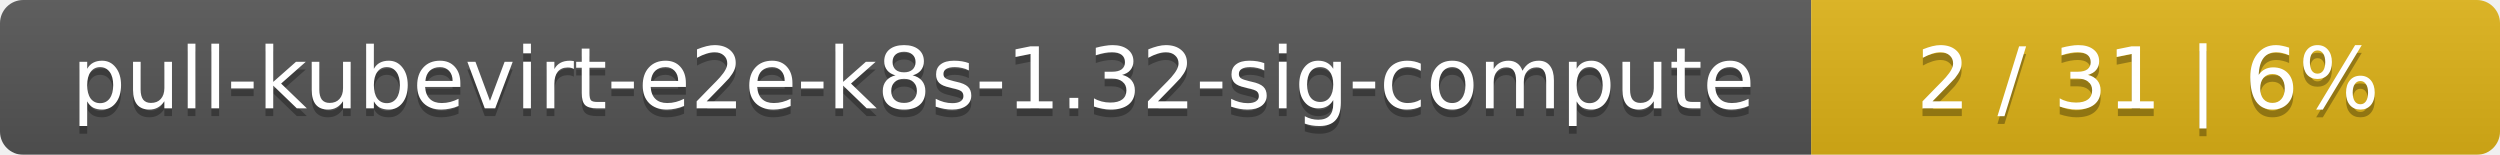
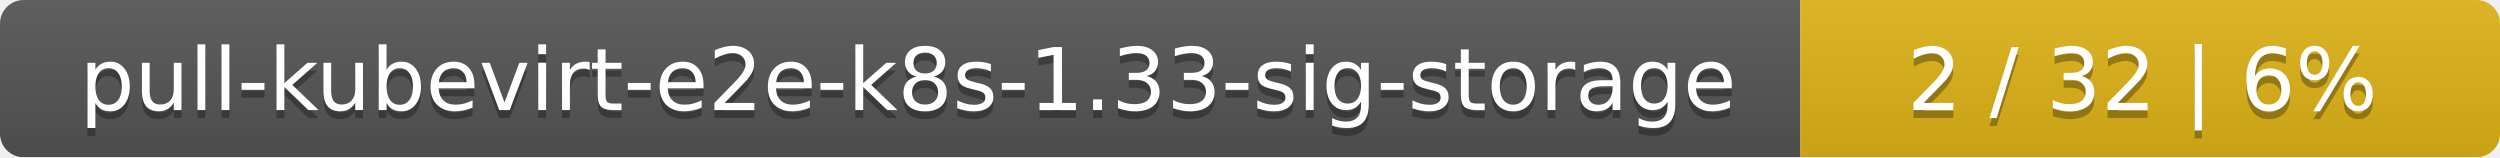
- <svg xmlns="http://www.w3.org/2000/svg" width="323" height="20">
+ <svg xmlns="http://www.w3.org/2000/svg" width="318" height="20">
  <linearGradient id="smooth" x2="0" y2="100%">
    <stop offset="0" stop-color="#bbb" stop-opacity=".1" />
    <stop offset="1" stop-opacity=".1" />
  </linearGradient>
  <mask id="round">
-     <rect width="323" height="20" rx="3" fill="#fff" />
+     <rect width="318" height="20" rx="3" fill="#fff" />
  </mask>
  <g mask="url(#round)">
-     <rect width="234" height="20" fill="#555" />
-     <rect x="234" width="89" height="20" fill="#dfb317" />
-     <rect width="323" height="20" fill="url(#smooth)" />
+     <rect width="229" height="20" fill="#555" />
+     <rect x="229" width="89" height="20" fill="#dfb317" />
+     <rect width="318" height="20" fill="url(#smooth)" />
  </g>
  <g fill="#fff" text-anchor="middle" font-family="DejaVu Sans,Verdana,Geneva,sans-serif" font-size="11">
-     <text x="118" y="15" fill="#010101" fill-opacity=".3">pull-kubevirt-e2e-k8s-1.32-sig-compute</text>
-     <text x="118" y="14">pull-kubevirt-e2e-k8s-1.32-sig-compute</text>
-     <text x="277.5" y="15" fill="#010101" fill-opacity=".3">2 / 31    |    6%</text>
-     <text x="277.5" y="14">2 / 31    |    6%</text>
+     <text x="115.5" y="15" fill="#010101" fill-opacity=".3">pull-kubevirt-e2e-k8s-1.33-sig-storage</text>
+     <text x="115.5" y="14">pull-kubevirt-e2e-k8s-1.33-sig-storage</text>
+     <text x="272.5" y="15" fill="#010101" fill-opacity=".3">2 / 32    |    6%</text>
+     <text x="272.5" y="14">2 / 32    |    6%</text>
  </g>
</svg>
